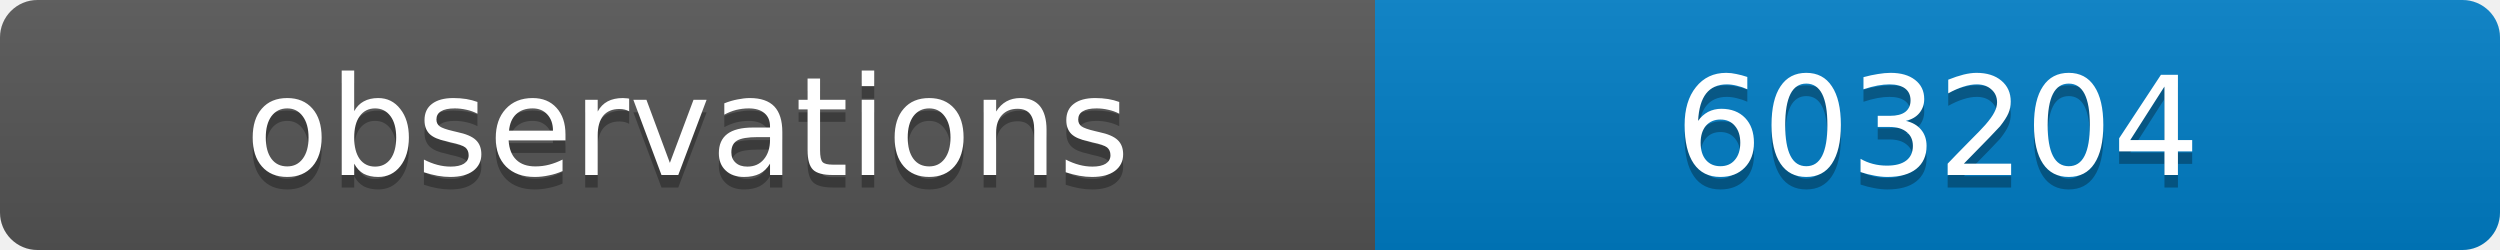
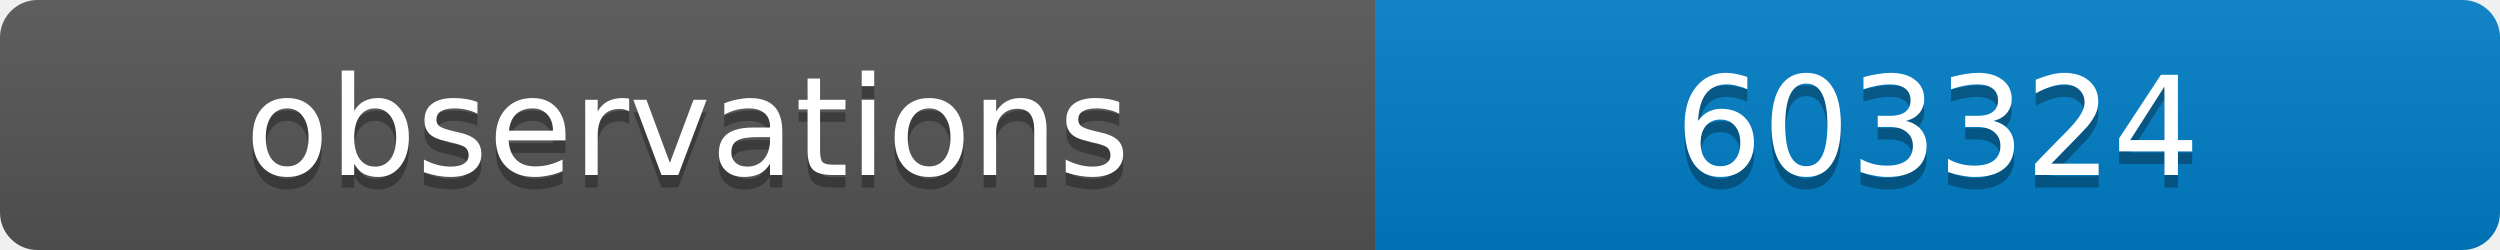
<svg xmlns="http://www.w3.org/2000/svg" width="200" height="20">
  <linearGradient id="b" x2="0" y2="100%">
    <stop offset="0" stop-color="#bbb" stop-opacity=".1" />
    <stop offset="1" stop-opacity=".1" />
  </linearGradient>
  <clipPath id="a">
    <rect width="200" height="20" rx="3" fill="#fff" />
  </clipPath>
  <g clip-path="url(#a)">
    <path fill="#555" d="M0 0h110v20H0z" />
    <path fill="#007ec6" d="M110 0h90v20H110z" />
    <path fill="url(#b)" d="M0 0h200v20H0z" />
  </g>
  <g fill="#fff" text-anchor="middle" font-family="DejaVu Sans,Verdana,Geneva,sans-serif" font-size="11">
    <text x="55" y="15" fill="#010101" fill-opacity=".3">observations</text>
    <text x="55" y="14">observations</text>
-     <text x="155" y="15" fill="#010101" fill-opacity=".3">603204</text>
-     <text x="155" y="14">603204</text>
+     <text x="155" y="15" fill="#010101" fill-opacity=".3">603324</text>
+     <text x="155" y="14">603324</text>
  </g>
</svg>
